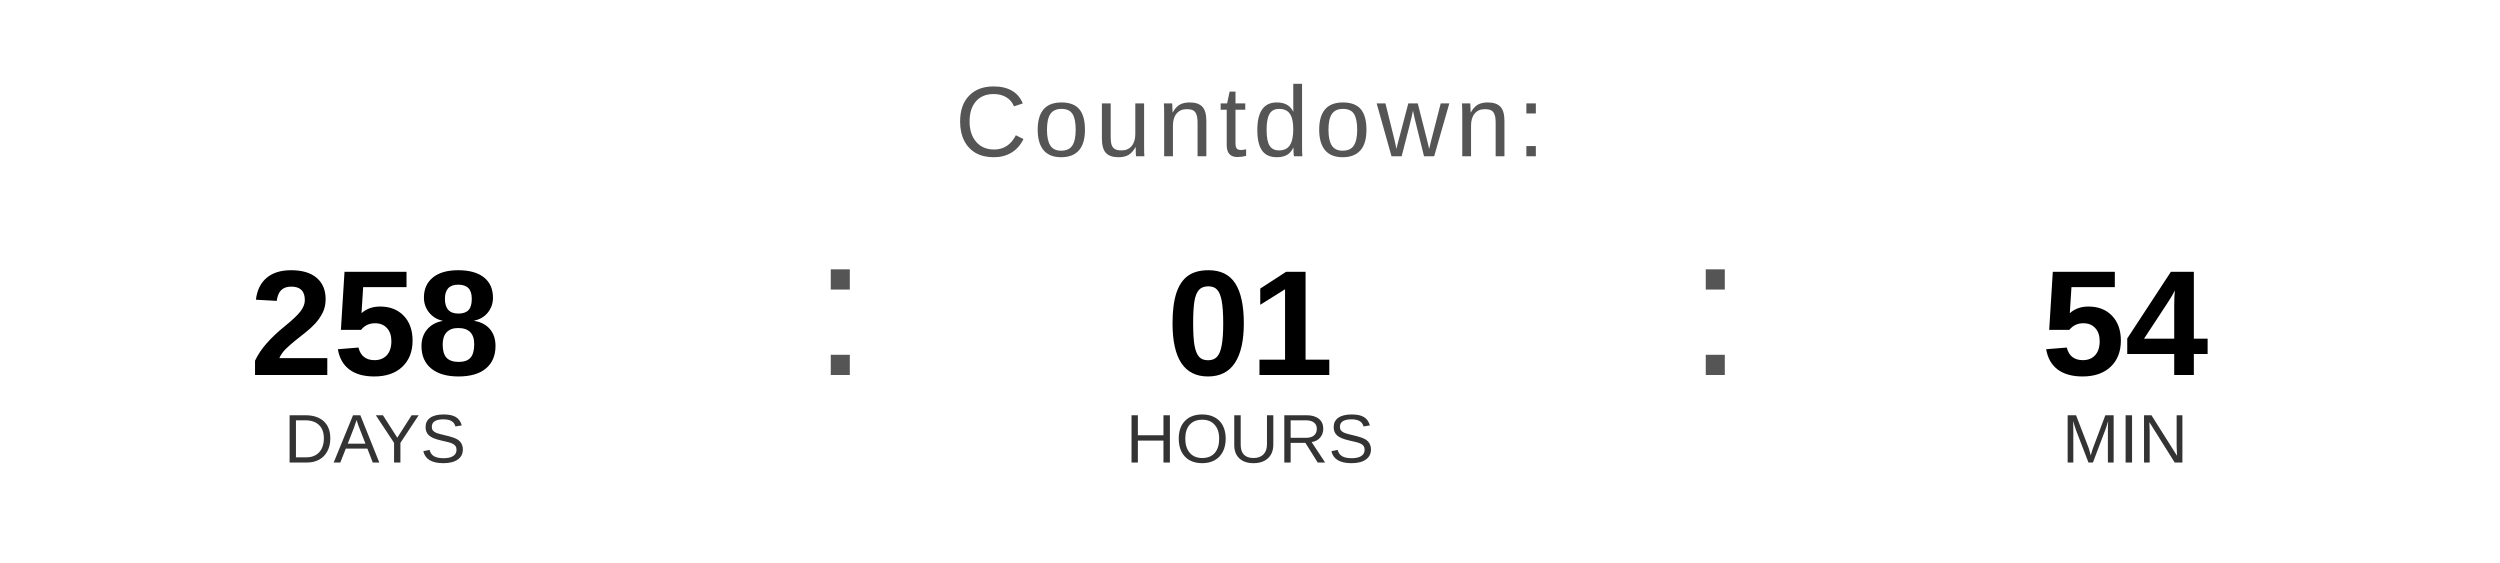
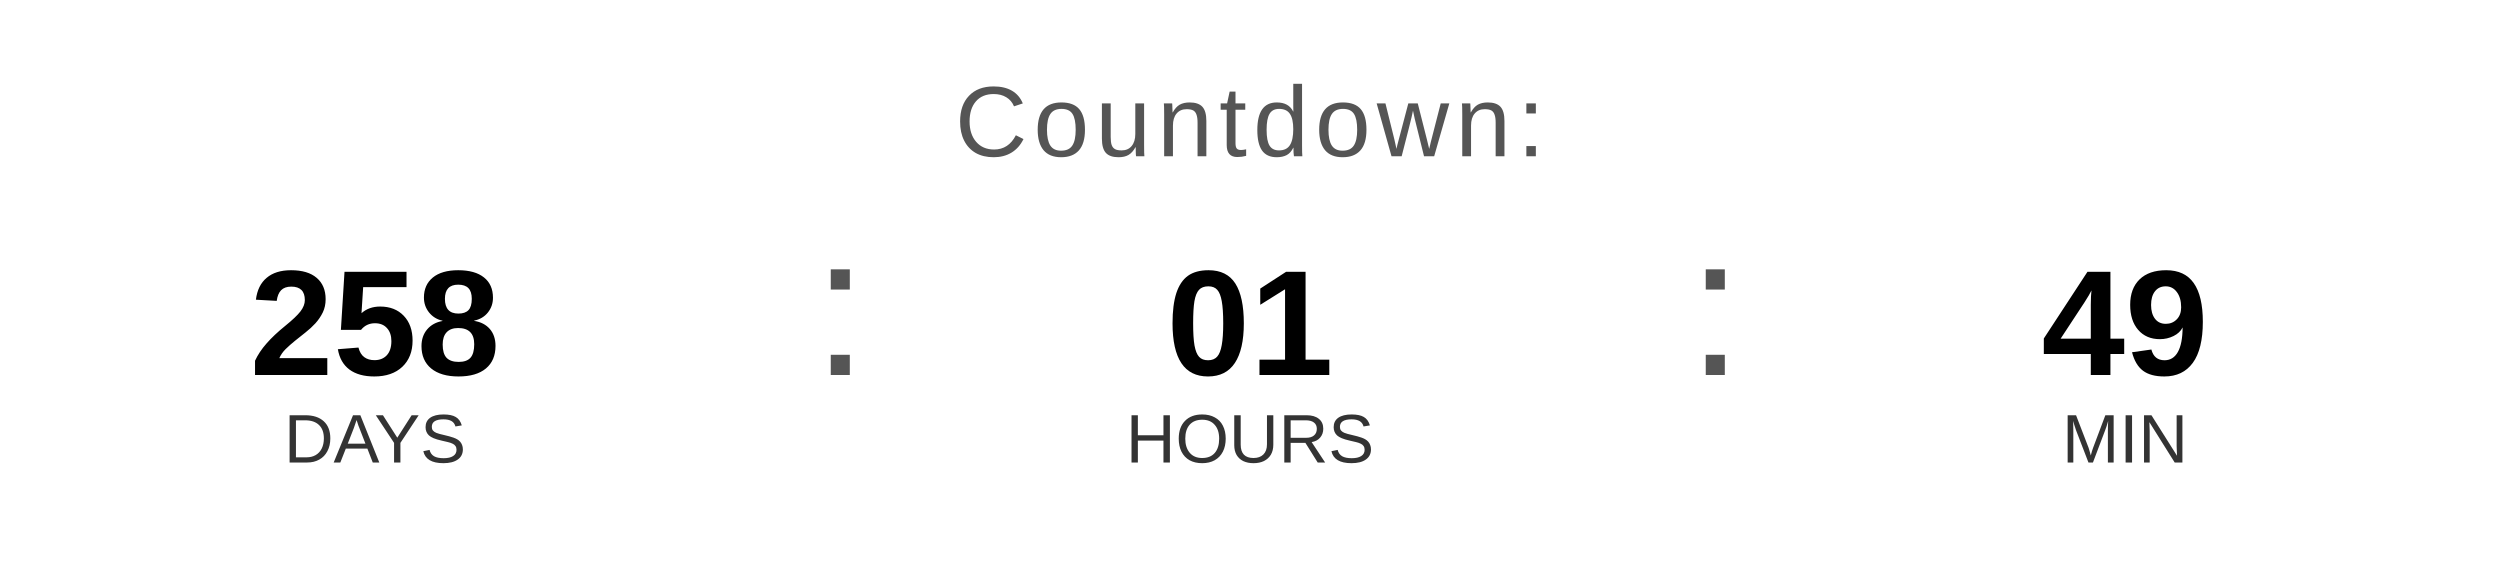
<svg xmlns="http://www.w3.org/2000/svg" width="400" height="90" viewBox="0 0 400 90">
  <text x="200" y="25" font-family="Arial, Helvetica, sans-serif" font-size="16" fill="#555555" text-anchor="middle" letter-spacing="1">
    Countdown:
  </text>
  <text x="60" y="60" font-family="Arial, Helvetica, sans-serif" font-size="24" font-weight="bold" fill="#000000" text-anchor="middle">258</text>
  <text x="60" y="74" font-family="Arial, Helvetica, sans-serif" font-size="11" fill="#333333" text-anchor="middle">DAYS</text>
  <text x="130" y="60" font-family="Arial, sans-serif" font-size="32" fill="#555555">:</text>
  <text x="200" y="60" font-family="Arial, Helvetica, sans-serif" font-size="24" font-weight="bold" fill="#000000" text-anchor="middle">01</text>
  <text x="200" y="74" font-family="Arial, Helvetica, sans-serif" font-size="11" fill="#333333" text-anchor="middle">HOURS</text>
  <text x="270" y="60" font-family="Arial, sans-serif" font-size="32" fill="#555555">:</text>
-   <text x="340" y="60" font-family="Arial, Helvetica, sans-serif" font-size="24" font-weight="bold" fill="#000000" text-anchor="middle">54</text>
+   <text x="340" y="60" font-family="Arial, Helvetica, sans-serif" font-size="24" font-weight="bold" fill="#000000" text-anchor="middle">49</text>
  <text x="340" y="74" font-family="Arial, Helvetica, sans-serif" font-size="11" fill="#333333" text-anchor="middle">MIN</text>
</svg>
